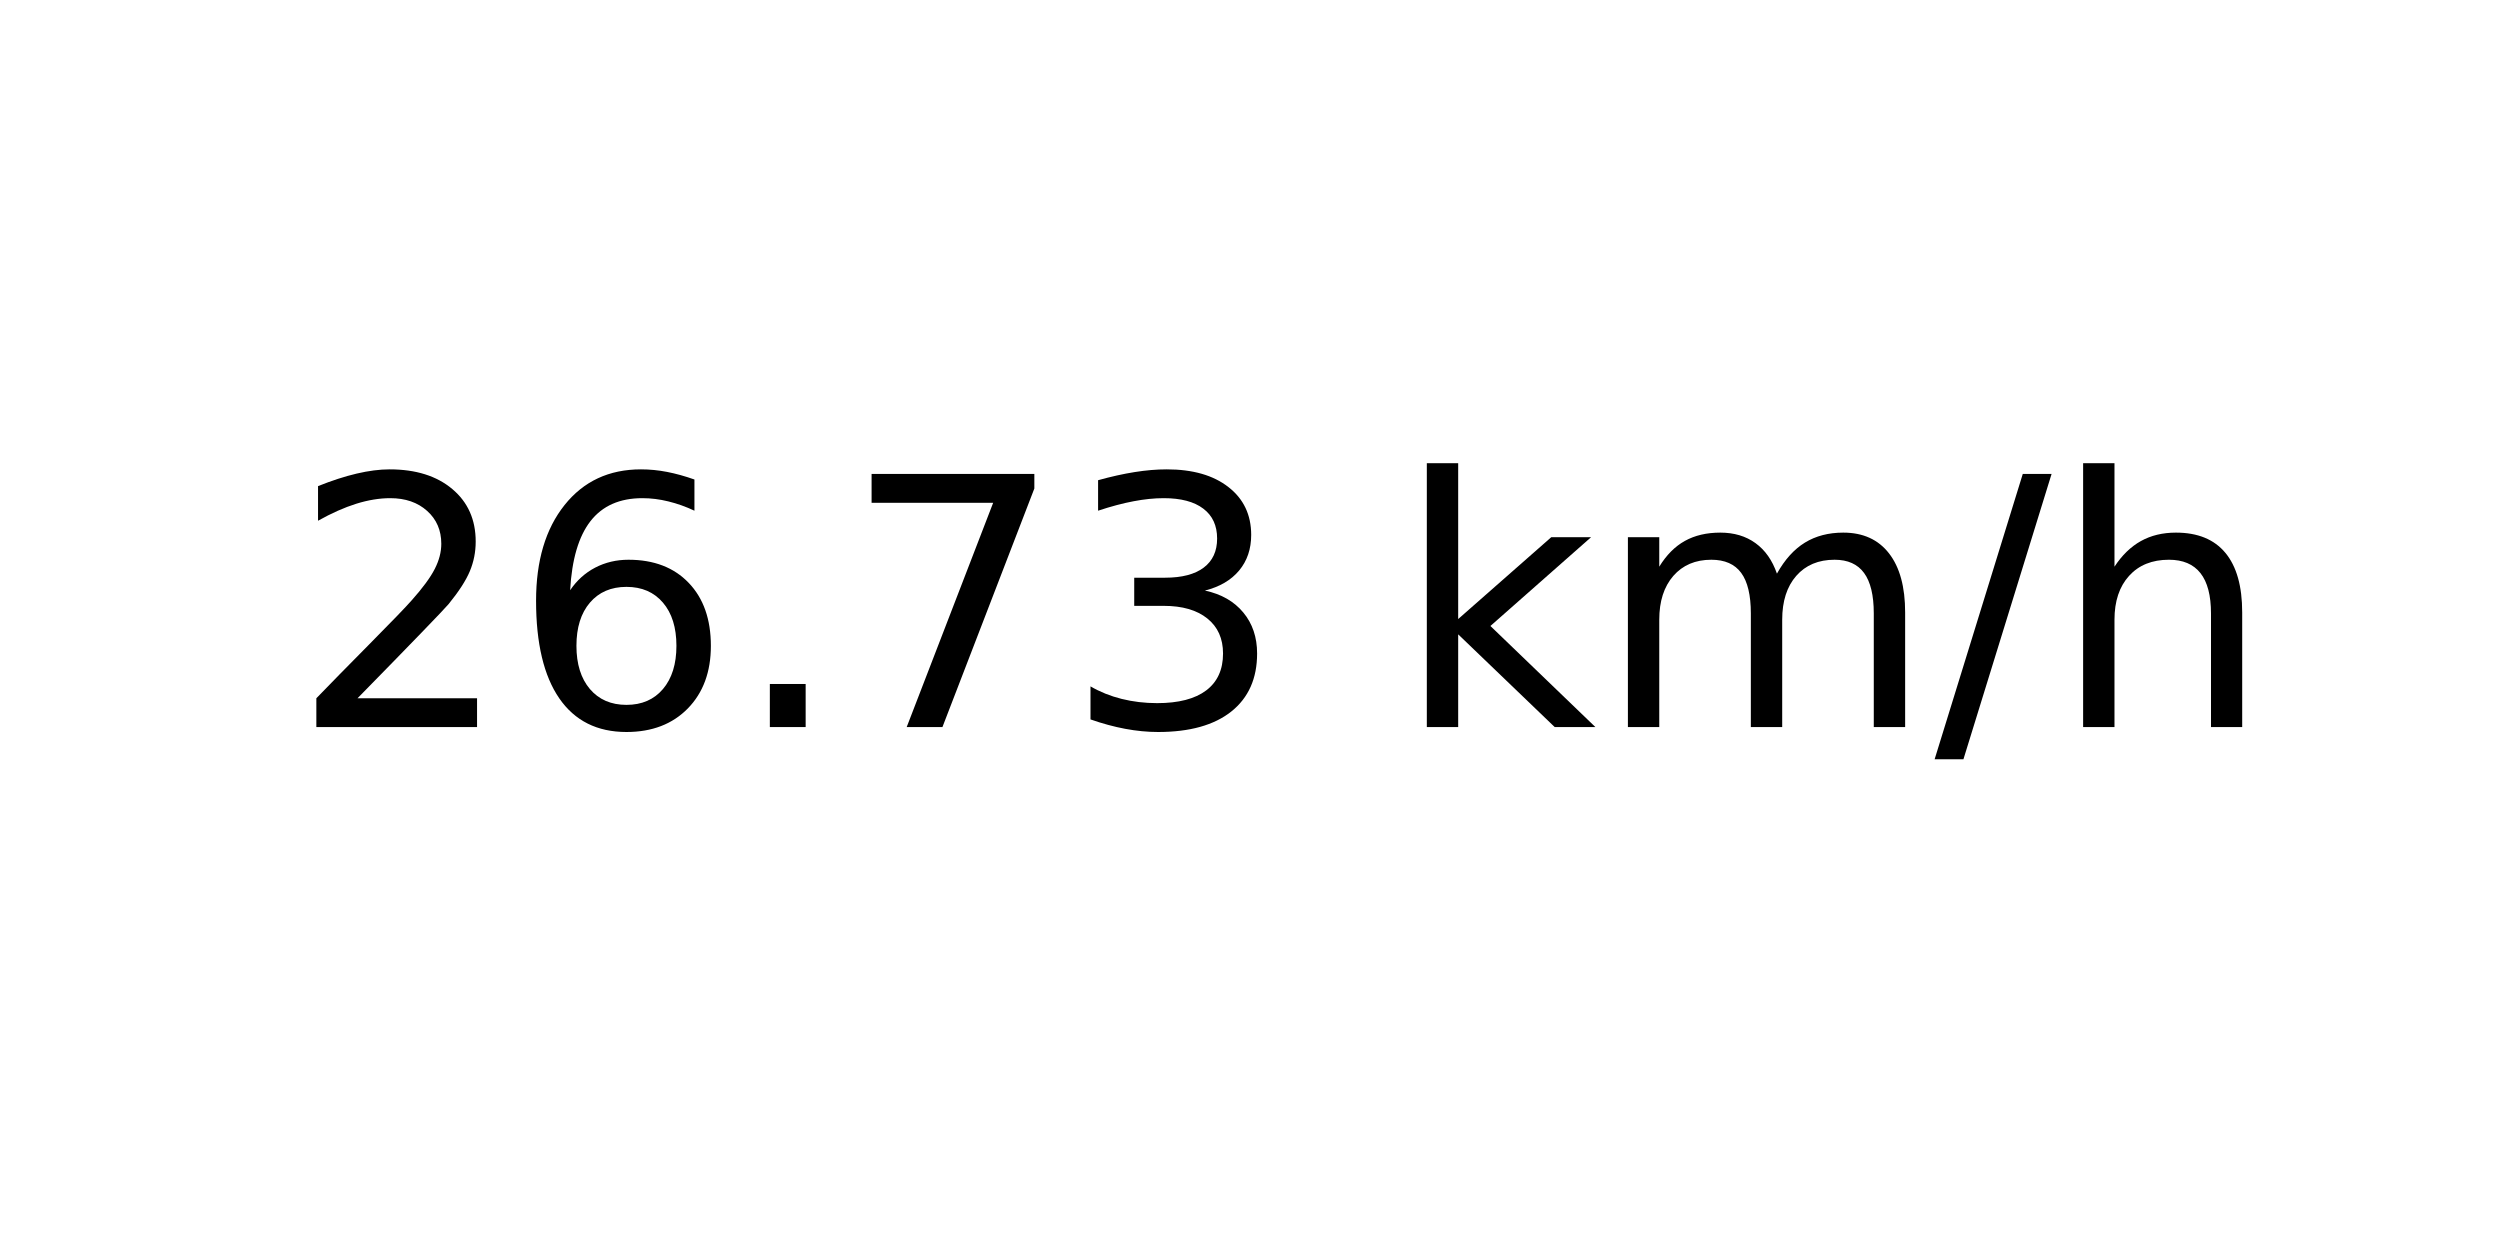
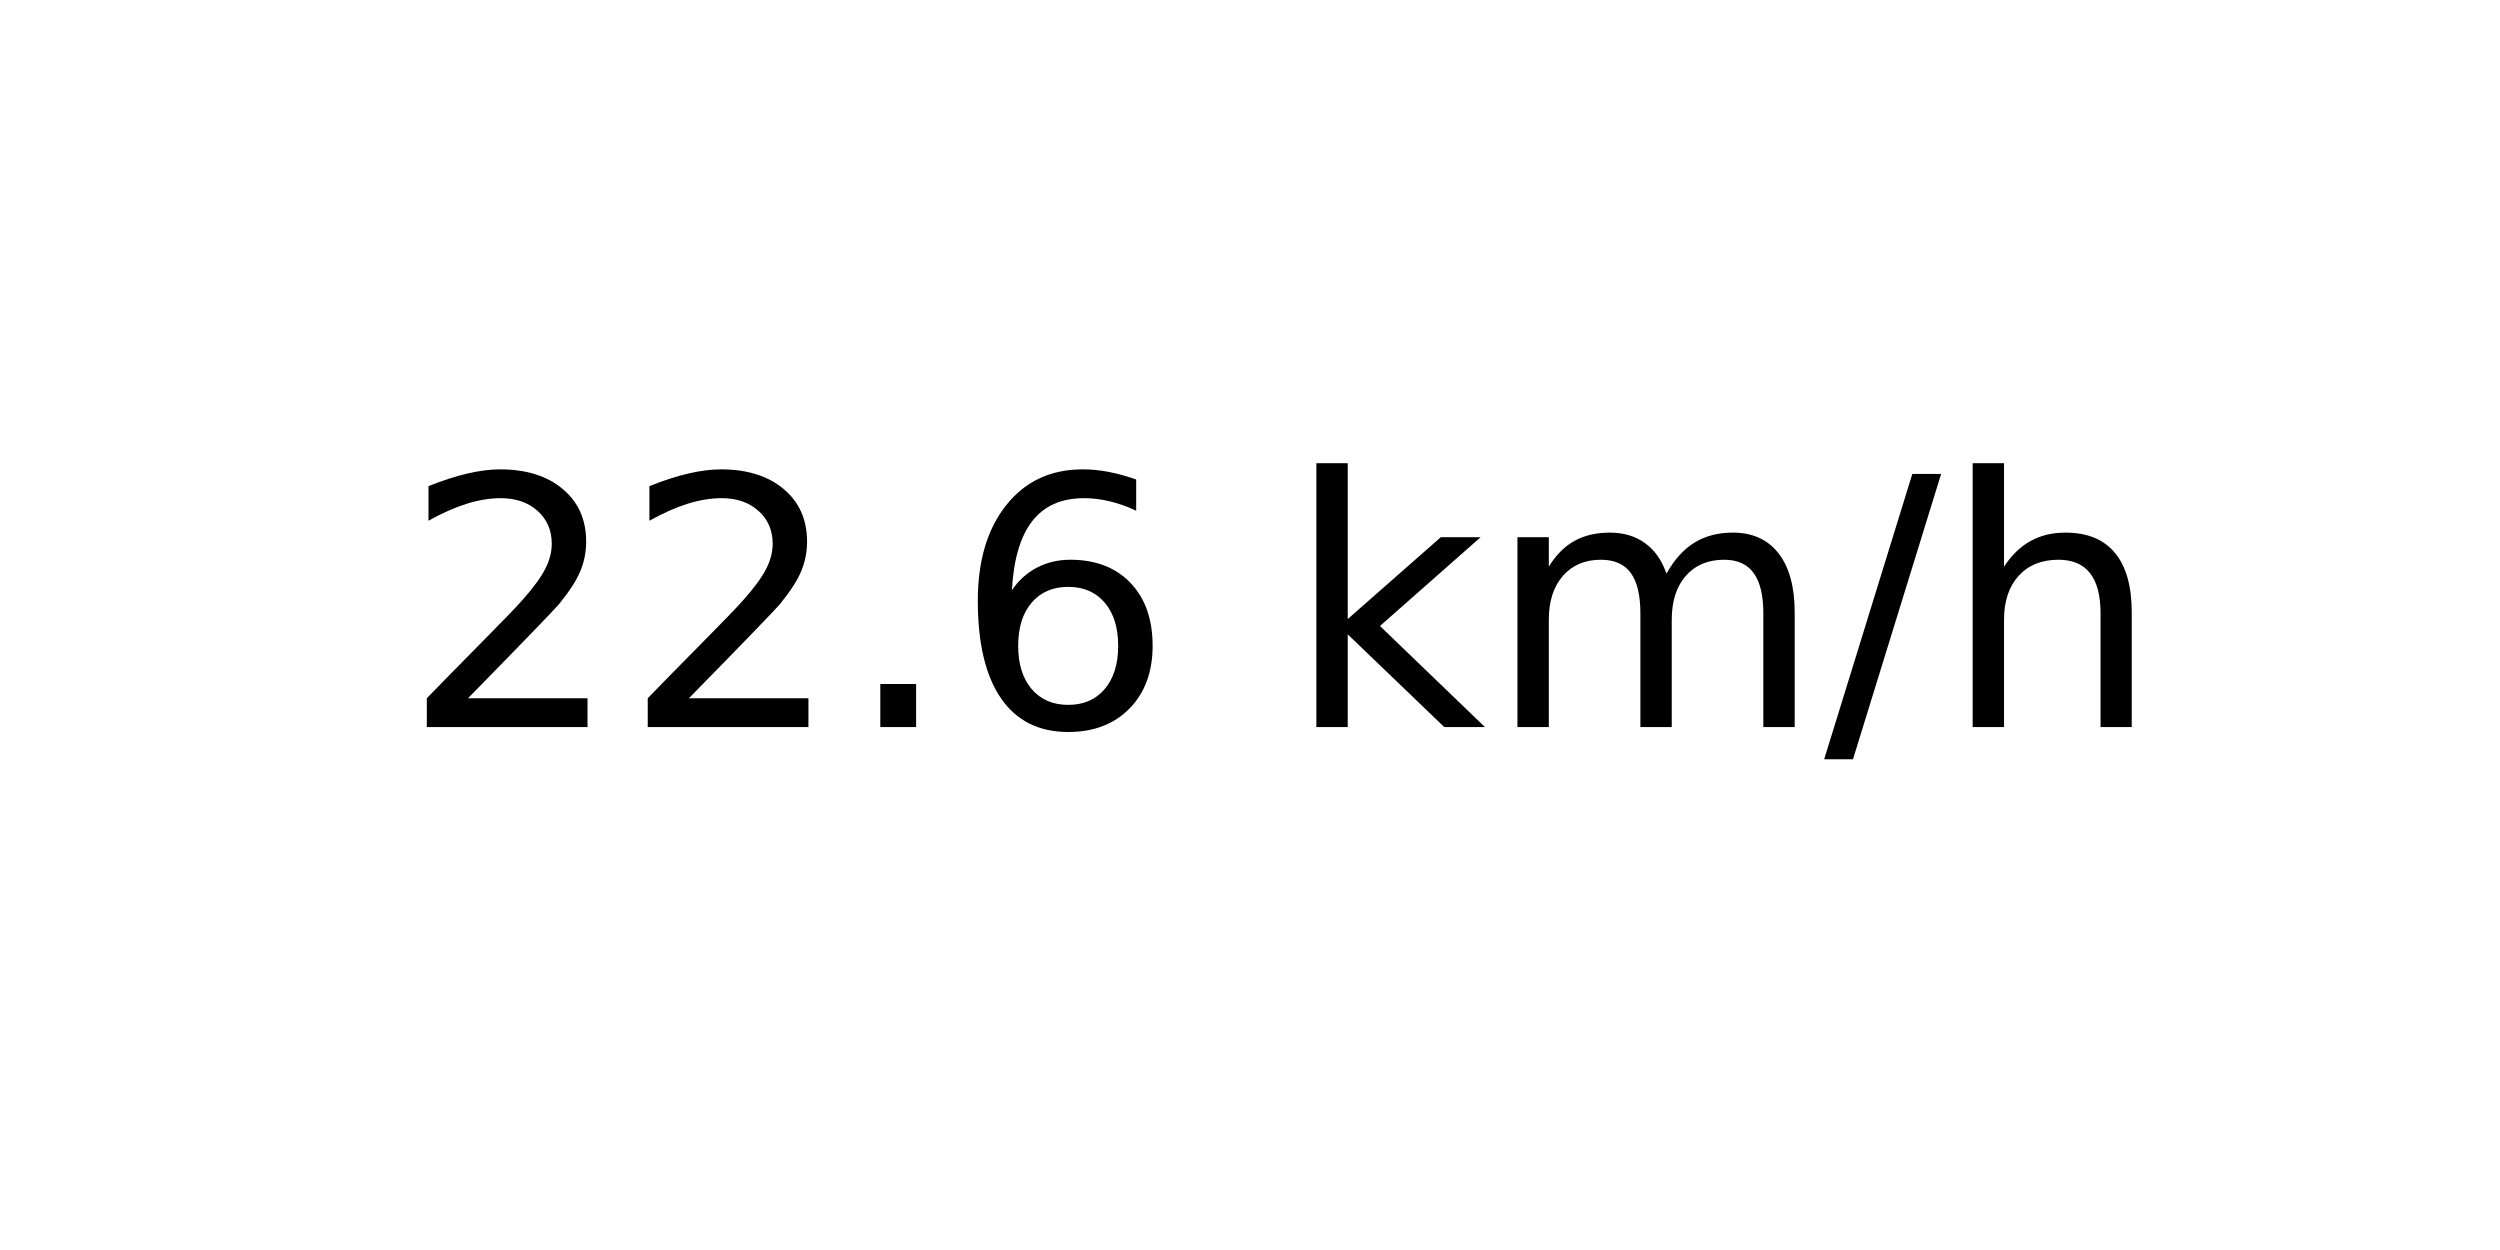
<svg xmlns="http://www.w3.org/2000/svg" xmlns:xlink="http://www.w3.org/1999/xlink" width="72pt" height="36pt" viewBox="0 0 72 36" version="1.1">
  <defs>
    <style type="text/css">*{stroke-linejoin: round; stroke-linecap: butt}</style>
  </defs>
  <g id="figure_1">
    <g id="axes_1">
      <g id="text_1">
-         <g transform="translate(8.378125 20.93937) scale(0.1 -0.1)">
+         <g transform="translate(11.55937 20.93937) scale(0.1 -0.1)">
          <defs>
            <path id="DejaVuSans-32" d="M 1228 531  L 3431 531  L 3431 0  L 469 0  L 469 531  Q 828 903 1448 1529  Q 2069 2156 2228 2338  Q 2531 2678 2651 2914  Q 2772 3150 2772 3378  Q 2772 3750 2511 3984  Q 2250 4219 1831 4219  Q 1534 4219 1204 4116  Q 875 4013 500 3803  L 500 4441  Q 881 4594 1212 4672  Q 1544 4750 1819 4750  Q 2544 4750 2975 4387  Q 3406 4025 3406 3419  Q 3406 3131 3298 2873  Q 3191 2616 2906 2266  Q 2828 2175 2409 1742  Q 1991 1309 1228 531  z " transform="scale(0.015625)" />
+             <path id="DejaVuSans-2e" d="M 684 794  L 1344 794  L 1344 0  L 684 0  L 684 794  z " transform="scale(0.015625)" />
            <path id="DejaVuSans-36" d="M 2113 2584  Q 1688 2584 1439 2293  Q 1191 2003 1191 1497  Q 1191 994 1439 701  Q 1688 409 2113 409  Q 2538 409 2786 701  Q 3034 994 3034 1497  Q 3034 2003 2786 2293  Q 2538 2584 2113 2584  z M 3366 4563  L 3366 3988  Q 3128 4100 2886 4159  Q 2644 4219 2406 4219  Q 1781 4219 1451 3797  Q 1122 3375 1075 2522  Q 1259 2794 1537 2939  Q 1816 3084 2150 3084  Q 2853 3084 3261 2657  Q 3669 2231 3669 1497  Q 3669 778 3244 343  Q 2819 -91 2113 -91  Q 1303 -91 875 529  Q 447 1150 447 2328  Q 447 3434 972 4092  Q 1497 4750 2381 4750  Q 2619 4750 2861 4703  Q 3103 4656 3366 4563  z " transform="scale(0.015625)" />
-             <path id="DejaVuSans-2e" d="M 684 794  L 1344 794  L 1344 0  L 684 0  L 684 794  z " transform="scale(0.015625)" />
-             <path id="DejaVuSans-37" d="M 525 4666  L 3525 4666  L 3525 4397  L 1831 0  L 1172 0  L 2766 4134  L 525 4134  L 525 4666  z " transform="scale(0.015625)" />
-             <path id="DejaVuSans-33" d="M 2597 2516  Q 3050 2419 3304 2112  Q 3559 1806 3559 1356  Q 3559 666 3084 287  Q 2609 -91 1734 -91  Q 1441 -91 1130 -33  Q 819 25 488 141  L 488 750  Q 750 597 1062 519  Q 1375 441 1716 441  Q 2309 441 2620 675  Q 2931 909 2931 1356  Q 2931 1769 2642 2001  Q 2353 2234 1838 2234  L 1294 2234  L 1294 2753  L 1863 2753  Q 2328 2753 2575 2939  Q 2822 3125 2822 3475  Q 2822 3834 2567 4026  Q 2313 4219 1838 4219  Q 1578 4219 1281 4162  Q 984 4106 628 3988  L 628 4550  Q 988 4650 1302 4700  Q 1616 4750 1894 4750  Q 2613 4750 3031 4423  Q 3450 4097 3450 3541  Q 3450 3153 3228 2886  Q 3006 2619 2597 2516  z " transform="scale(0.015625)" />
            <path id="DejaVuSans-20" transform="scale(0.015625)" />
            <path id="DejaVuSans-6b" d="M 581 4863  L 1159 4863  L 1159 1991  L 2875 3500  L 3609 3500  L 1753 1863  L 3688 0  L 2938 0  L 1159 1709  L 1159 0  L 581 0  L 581 4863  z " transform="scale(0.015625)" />
            <path id="DejaVuSans-6d" d="M 3328 2828  Q 3544 3216 3844 3400  Q 4144 3584 4550 3584  Q 5097 3584 5394 3201  Q 5691 2819 5691 2113  L 5691 0  L 5113 0  L 5113 2094  Q 5113 2597 4934 2840  Q 4756 3084 4391 3084  Q 3944 3084 3684 2787  Q 3425 2491 3425 1978  L 3425 0  L 2847 0  L 2847 2094  Q 2847 2600 2669 2842  Q 2491 3084 2119 3084  Q 1678 3084 1418 2786  Q 1159 2488 1159 1978  L 1159 0  L 581 0  L 581 3500  L 1159 3500  L 1159 2956  Q 1356 3278 1631 3431  Q 1906 3584 2284 3584  Q 2666 3584 2933 3390  Q 3200 3197 3328 2828  z " transform="scale(0.015625)" />
            <path id="DejaVuSans-2f" d="M 1625 4666  L 2156 4666  L 531 -594  L 0 -594  L 1625 4666  z " transform="scale(0.015625)" />
            <path id="DejaVuSans-68" d="M 3513 2113  L 3513 0  L 2938 0  L 2938 2094  Q 2938 2591 2744 2837  Q 2550 3084 2163 3084  Q 1697 3084 1428 2787  Q 1159 2491 1159 1978  L 1159 0  L 581 0  L 581 4863  L 1159 4863  L 1159 2956  Q 1366 3272 1645 3428  Q 1925 3584 2291 3584  Q 2894 3584 3203 3211  Q 3513 2838 3513 2113  z " transform="scale(0.015625)" />
          </defs>
          <use xlink:href="#DejaVuSans-32" />
-           <use xlink:href="#DejaVuSans-36" x="63.623" />
+           <use xlink:href="#DejaVuSans-32" x="63.623" />
          <use xlink:href="#DejaVuSans-2e" x="127.246" />
-           <use xlink:href="#DejaVuSans-37" x="159.033" />
-           <use xlink:href="#DejaVuSans-33" x="222.656" />
-           <use xlink:href="#DejaVuSans-20" x="286.279" />
-           <use xlink:href="#DejaVuSans-6b" x="318.066" />
-           <use xlink:href="#DejaVuSans-6d" x="375.977" />
-           <use xlink:href="#DejaVuSans-2f" x="473.389" />
-           <use xlink:href="#DejaVuSans-68" x="507.08" />
+           <use xlink:href="#DejaVuSans-36" x="159.033" />
+           <use xlink:href="#DejaVuSans-20" x="222.656" />
+           <use xlink:href="#DejaVuSans-6b" x="254.443" />
+           <use xlink:href="#DejaVuSans-6d" x="312.354" />
+           <use xlink:href="#DejaVuSans-2f" x="409.766" />
+           <use xlink:href="#DejaVuSans-68" x="443.457" />
        </g>
      </g>
    </g>
  </g>
</svg>
